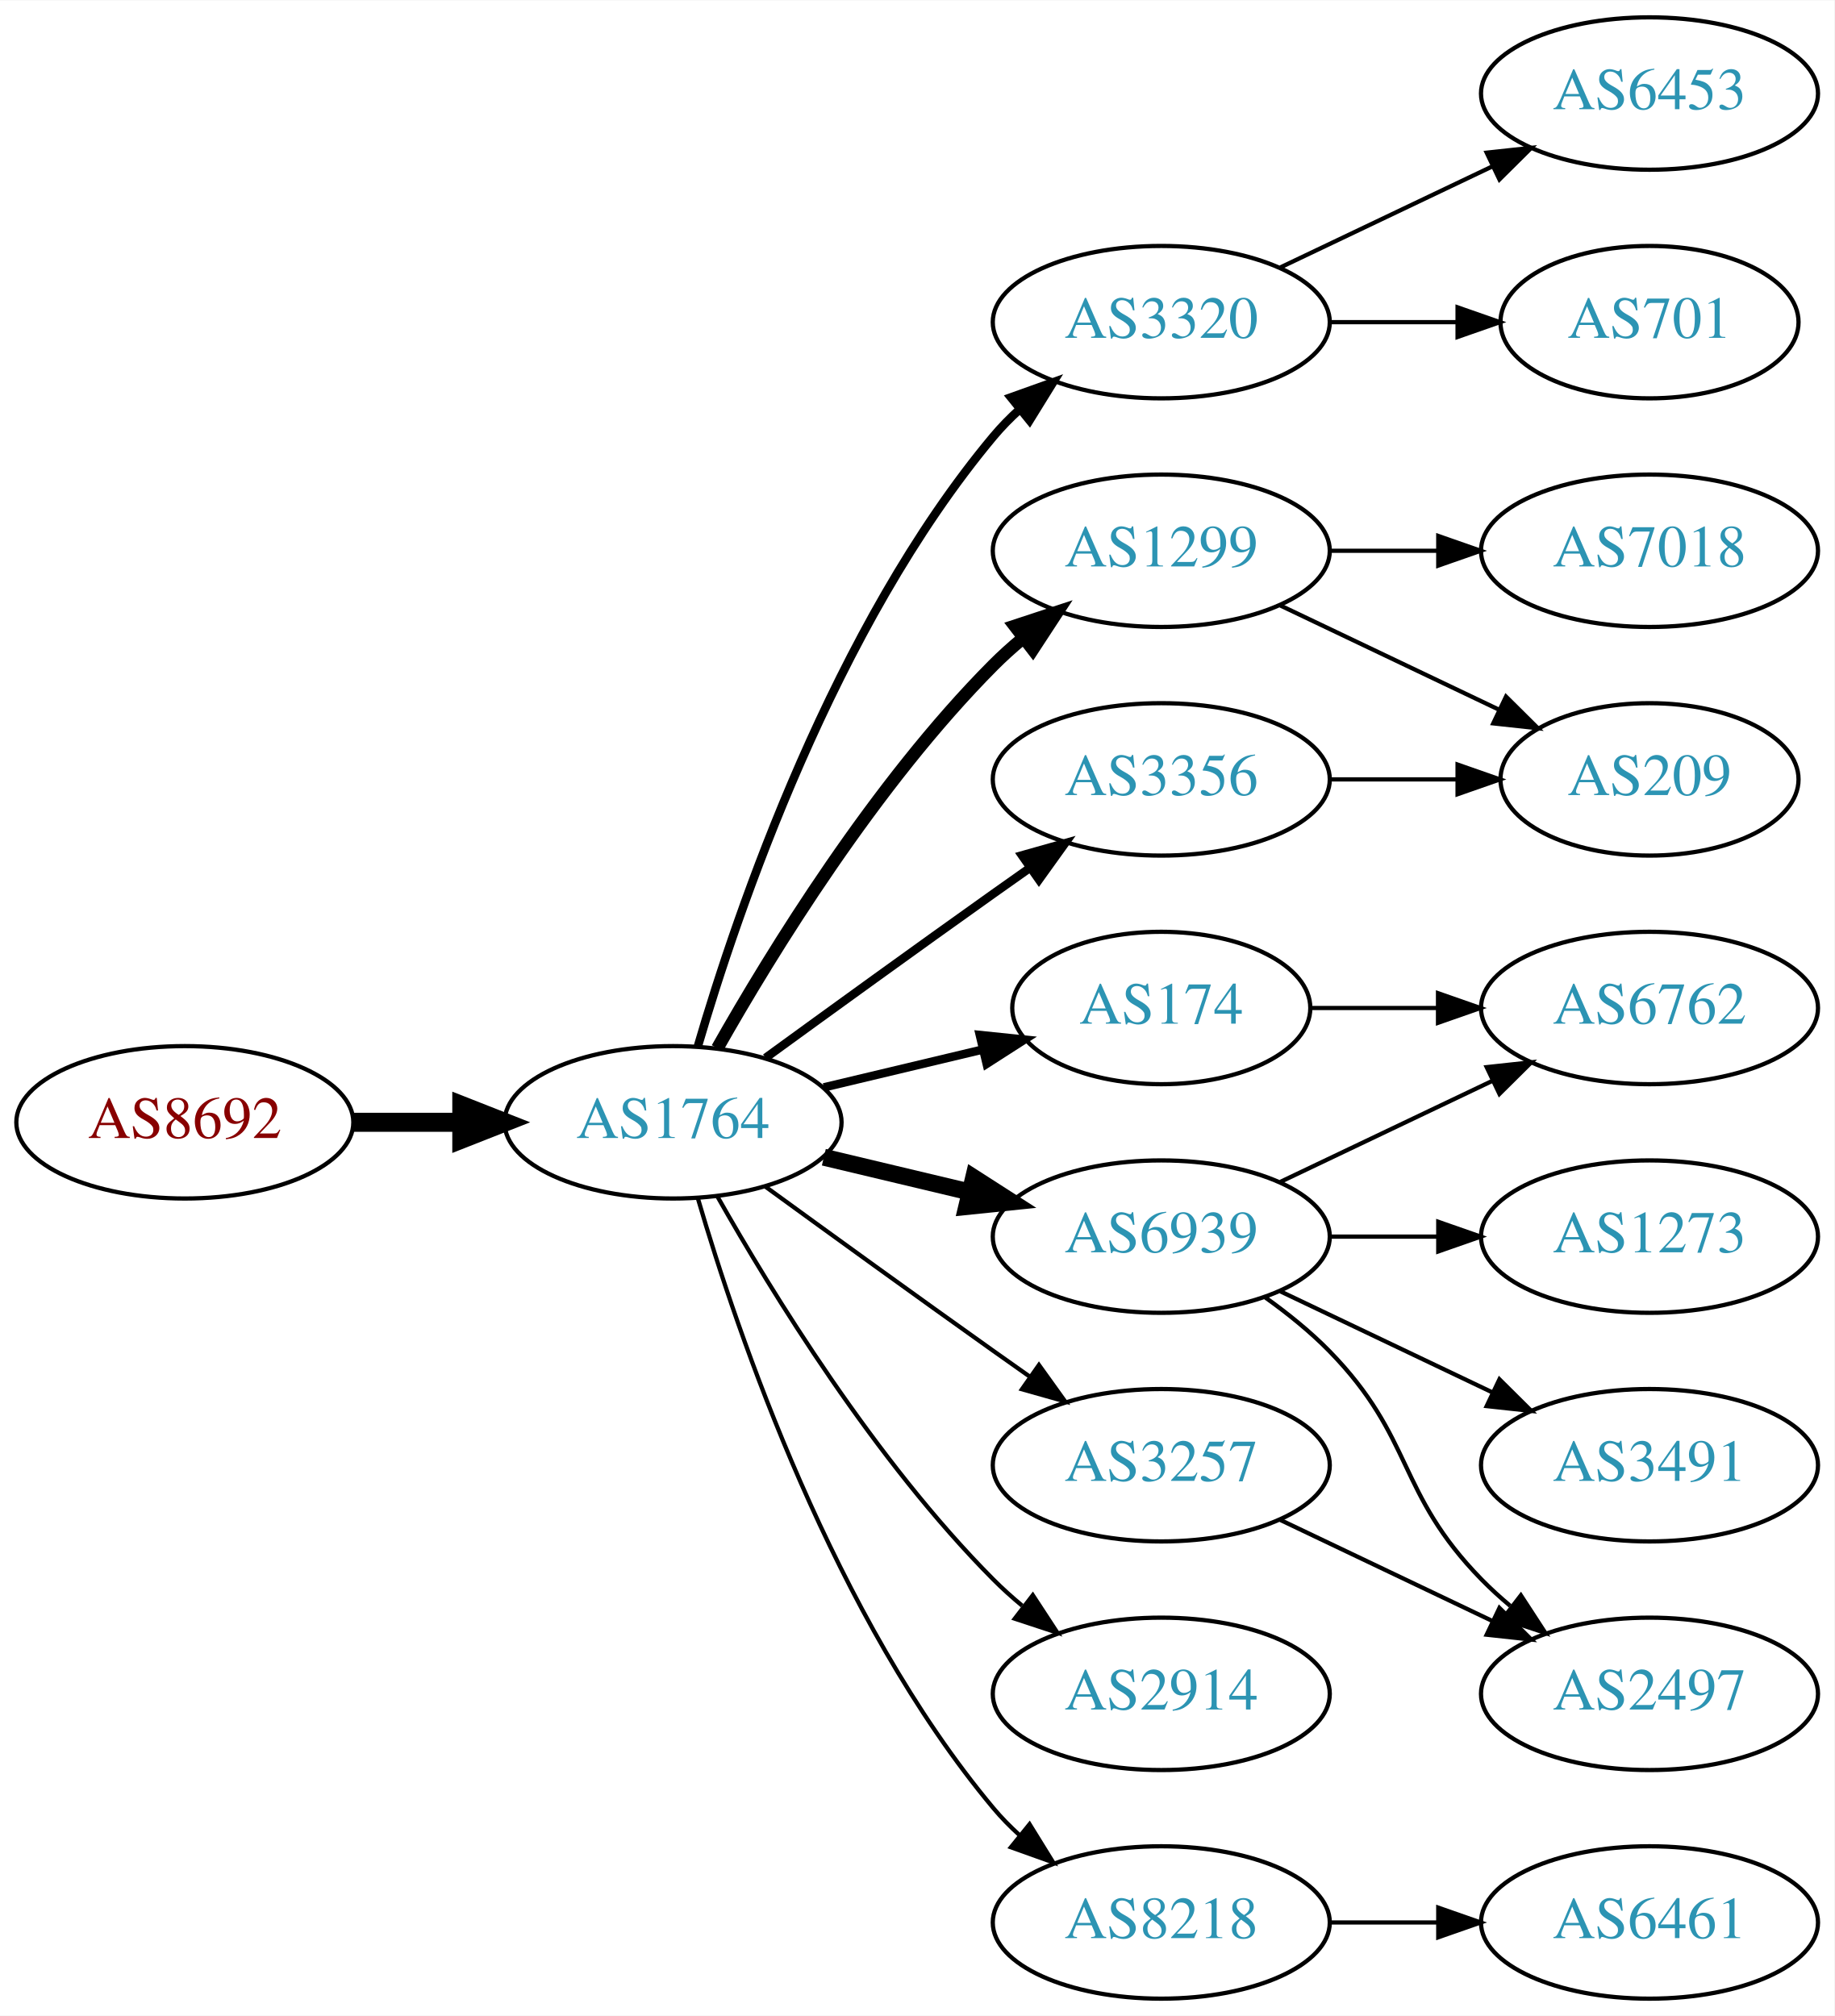
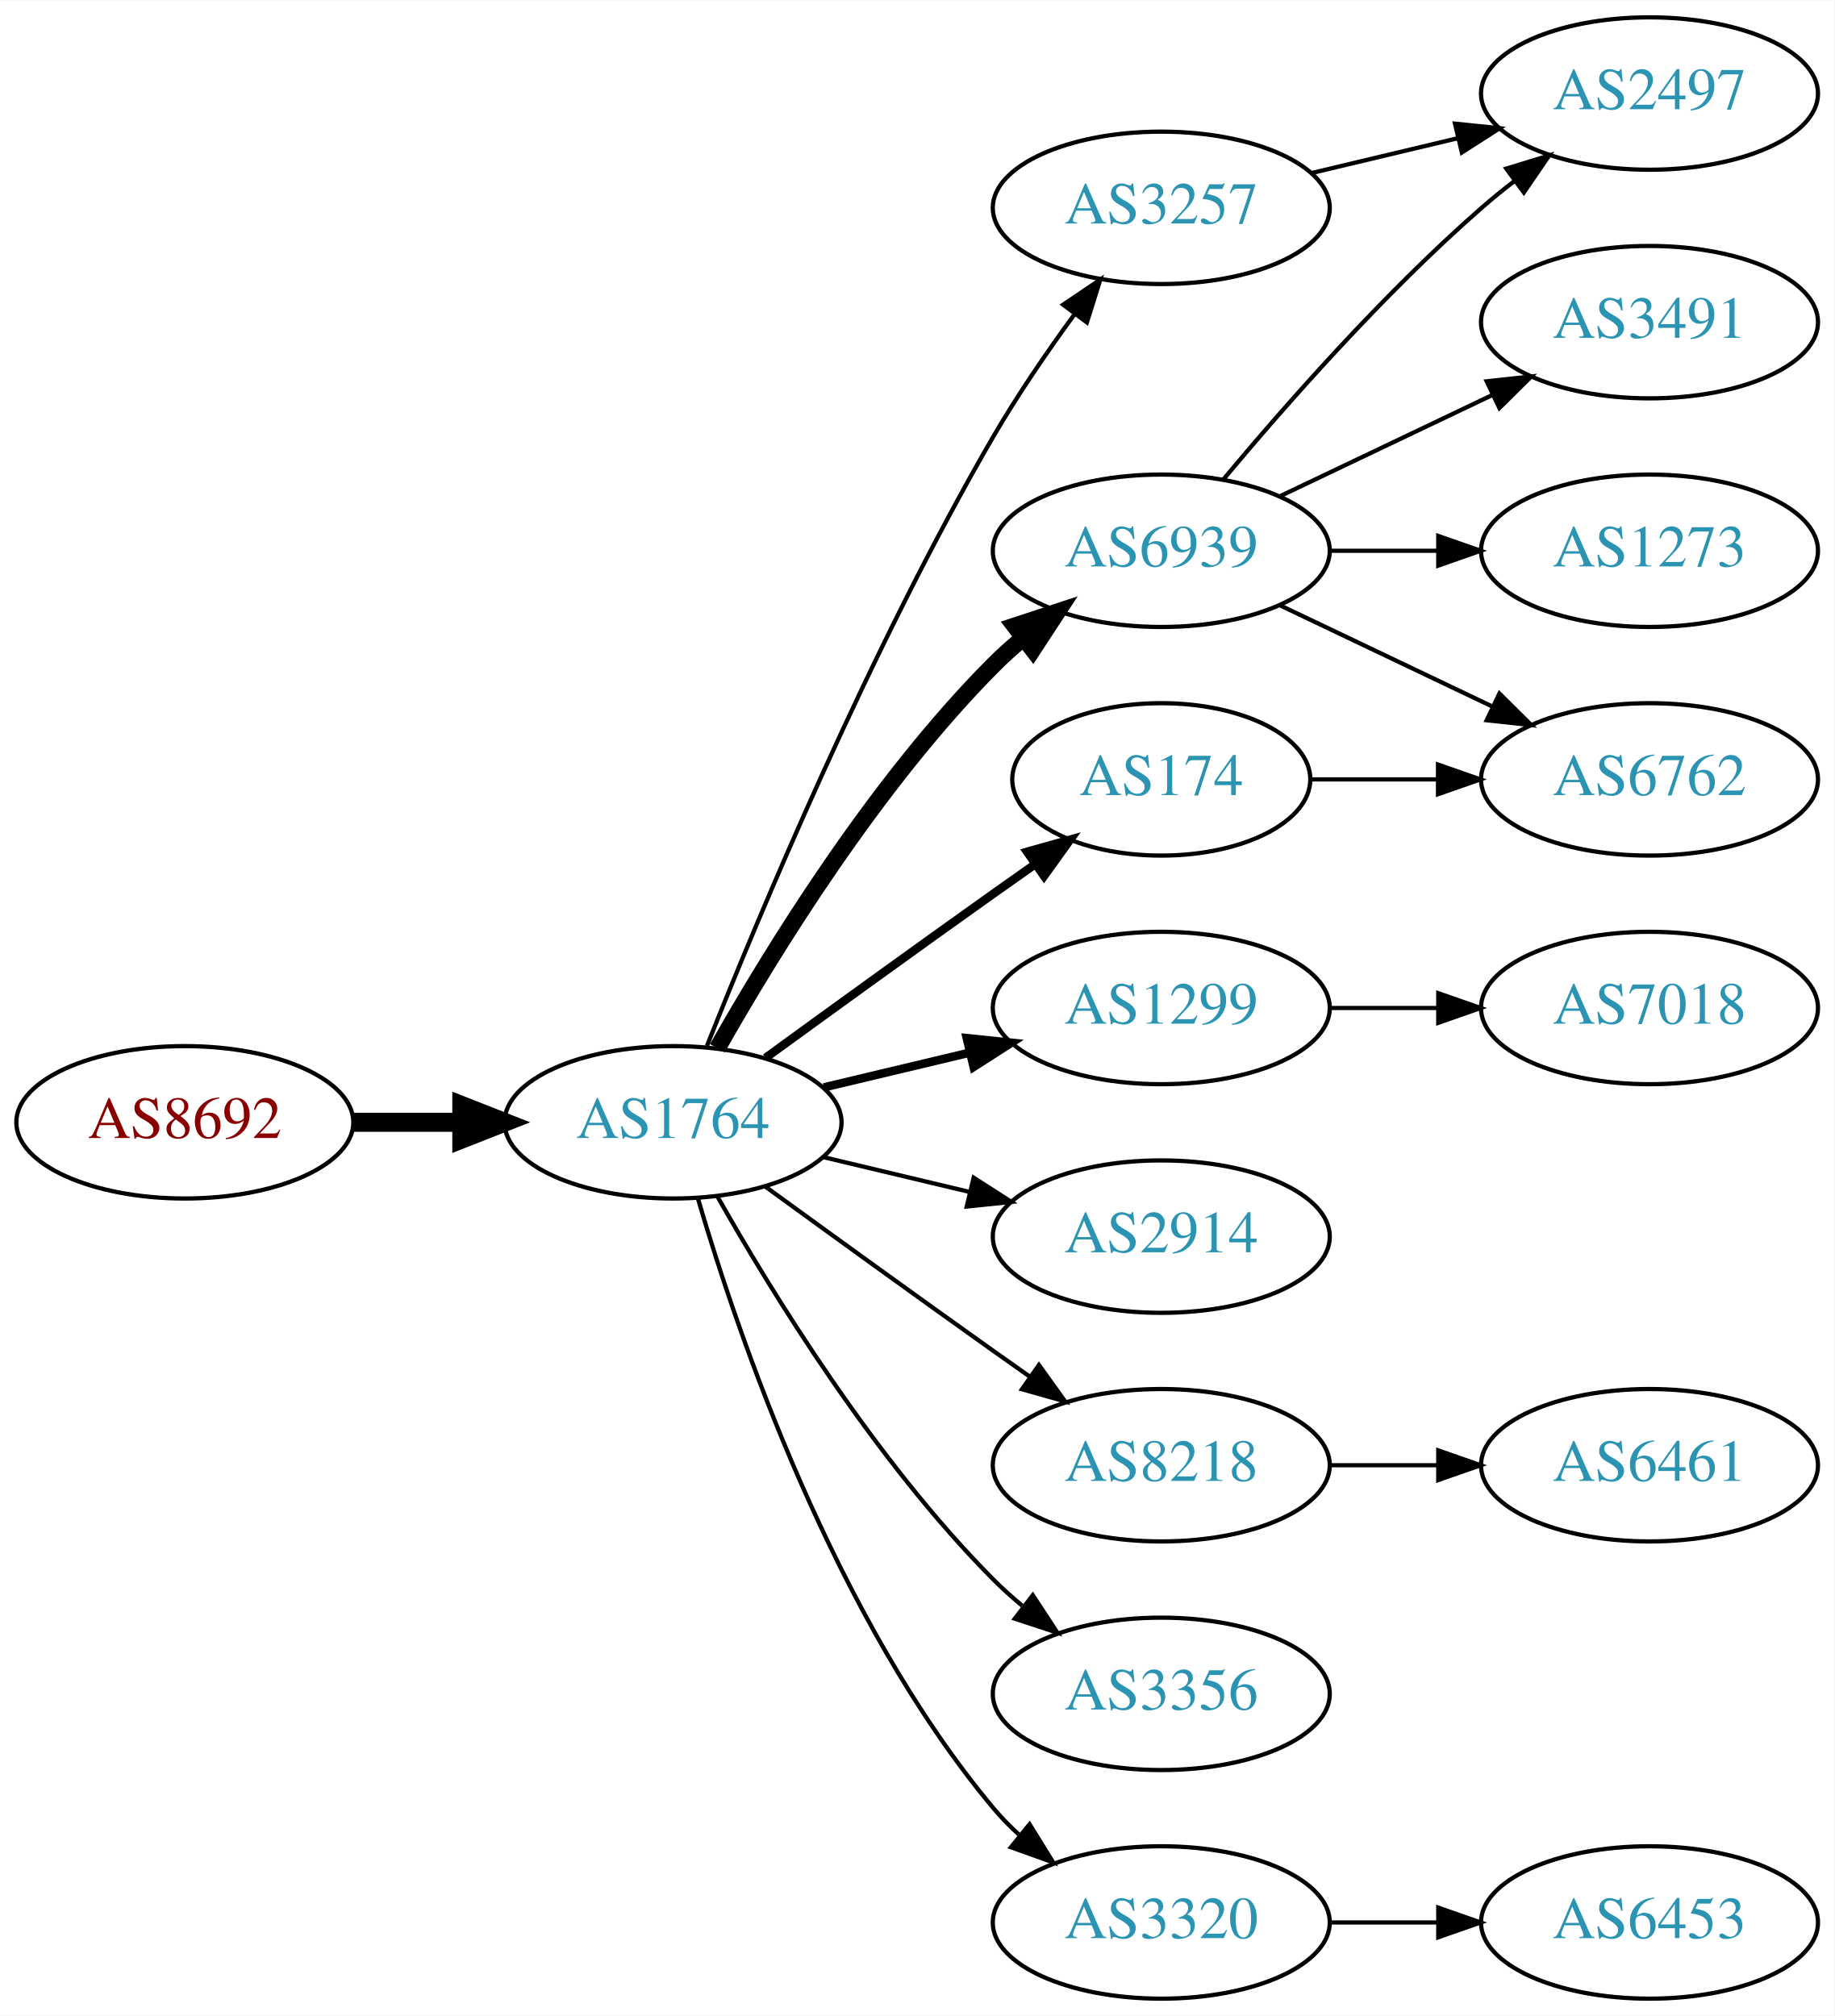
<svg xmlns="http://www.w3.org/2000/svg" xmlns:xlink="http://www.w3.org/1999/xlink" width="433pt" height="476pt" viewBox="0.00 0.00 433.17 476.00">
  <g id="graph0" class="graph" transform="scale(1 1) rotate(0) translate(4 472)">
    <polygon fill="white" stroke="none" points="-4,4 -4,-472 429.172,-472 429.172,4 -4,4" />
    <g id="node1" class="node">
      <g id="a_node1">
        <a xlink:href="/asn/8692" xlink:title="AS8692 ~ Bundesrechenzentrum GmbH [AT]">
          <ellipse fill="#ffffff" stroke="black" cx="39.647" cy="-207" rx="39.794" ry="18" />
          <text text-anchor="middle" x="39.647" y="-203.3" font-family="Times,serif" font-size="14.00" fill="#880000">AS8692</text>
        </a>
      </g>
    </g>
    <g id="node2" class="node">
      <g id="a_node2">
        <a xlink:href="/asn/1764" xlink:title="AS1764 ~ NEXTLAYER-AS [AT]">
          <ellipse fill="#ffffff" stroke="black" cx="154.939" cy="-207" rx="39.794" ry="18" />
          <text text-anchor="middle" x="154.939" y="-203.3" font-family="Times,serif" font-size="14.00" fill="#2c94b3">AS1764</text>
        </a>
      </g>
    </g>
    <g id="edge1" class="edge">
      <path fill="none" stroke="black" stroke-width="4.5" d="M79.319,-207C87.522,-207 96.286,-207 104.818,-207" />
      <polygon fill="black" stroke="black" stroke-width="4.5" points="105.057,-210.938 115.057,-207 105.057,-203.063 105.057,-210.938" />
    </g>
    <g id="node3" class="node">
      <g id="a_node3">
-         <a xlink:href="/asn/3320" xlink:title="AS3320 ~ DTAG [DE]">
-           <ellipse fill="#ffffff" stroke="black" cx="270.232" cy="-396" rx="39.794" ry="18" />
-           <text text-anchor="middle" x="270.232" y="-392.3" font-family="Times,serif" font-size="14.00" fill="#2c94b3">AS3320</text>
+         <a xlink:href="/asn/6939" xlink:title="AS6939 ~ Hurricane Electric LLC [US]">
+           <ellipse fill="#ffffff" stroke="black" cx="270.232" cy="-342" rx="39.794" ry="18" />
+           <text text-anchor="middle" x="270.232" y="-338.3" font-family="Times,serif" font-size="14.00" fill="#2c94b3">AS6939</text>
        </a>
      </g>
    </g>
    <g id="edge2" class="edge">
-       <path fill="none" stroke="black" stroke-width="2" d="M160.814,-225.002C170.127,-256.844 192.944,-323.981 230.586,-369 232.456,-371.237 234.554,-373.374 236.781,-375.396" />
-       <polygon fill="black" stroke="black" stroke-width="2" points="234.724,-378.234 244.7,-381.804 239.128,-372.793 234.724,-378.234" />
+       <path fill="none" stroke="black" stroke-width="4" d="M165.399,-224.49C178.181,-247.096 202.613,-286.886 230.586,-315 232.697,-317.121 234.993,-319.188 237.378,-321.171" />
+       <polygon fill="black" stroke="black" stroke-width="4" points="235.631,-324.242 245.694,-327.556 239.894,-318.69 235.631,-324.242" />
    </g>
    <g id="node4" class="node">
      <g id="a_node4">
        <a xlink:href="/asn/1299" xlink:title="AS1299 ~ Telia Carrier [EU]">
-           <ellipse fill="#ffffff" stroke="black" cx="270.232" cy="-342" rx="39.794" ry="18" />
-           <text text-anchor="middle" x="270.232" y="-338.3" font-family="Times,serif" font-size="14.00" fill="#2c94b3">AS1299</text>
+           <ellipse fill="#ffffff" stroke="black" cx="270.232" cy="-234" rx="39.794" ry="18" />
+           <text text-anchor="middle" x="270.232" y="-230.3" font-family="Times,serif" font-size="14.00" fill="#2c94b3">AS1299</text>
        </a>
      </g>
    </g>
    <g id="edge3" class="edge">
-       <path fill="none" stroke="black" stroke-width="3" d="M165.399,-224.49C178.181,-247.096 202.613,-286.886 230.586,-315 232.697,-317.121 234.993,-319.188 237.378,-321.171" />
-       <polygon fill="black" stroke="black" stroke-width="3" points="235.631,-324.242 245.694,-327.556 239.894,-318.69 235.631,-324.242" />
+       <path fill="none" stroke="black" stroke-width="2" d="M190.547,-215.248C201.418,-217.838 213.572,-220.735 225.015,-223.462" />
+       <polygon fill="black" stroke="black" stroke-width="2" points="224.298,-226.889 234.837,-225.803 225.921,-220.08 224.298,-226.889" />
    </g>
    <g id="node5" class="node">
      <g id="a_node5">
        <a xlink:href="/asn/174" xlink:title="AS174 ~ Cogent Communications [US]">
-           <ellipse fill="#ffffff" stroke="black" cx="270.232" cy="-234" rx="35.194" ry="18" />
-           <text text-anchor="middle" x="270.232" y="-230.3" font-family="Times,serif" font-size="14.00" fill="#2c94b3">AS174</text>
+           <ellipse fill="#ffffff" stroke="black" cx="270.232" cy="-288" rx="35.194" ry="18" />
+           <text text-anchor="middle" x="270.232" y="-284.3" font-family="Times,serif" font-size="14.00" fill="#2c94b3">AS174</text>
        </a>
      </g>
    </g>
    <g id="edge4" class="edge">
-       <path fill="none" stroke="black" stroke-width="2" d="M190.547,-215.248C202.341,-218.058 215.646,-221.229 227.913,-224.153" />
-       <polygon fill="black" stroke="black" stroke-width="2" points="227.379,-227.624 237.918,-226.537 229.002,-220.814 227.379,-227.624" />
+       <path fill="none" stroke="black" stroke-width="2" d="M176.788,-222.222C191.722,-233.091 212.335,-248.025 230.586,-261 233.796,-263.282 237.165,-265.661 240.52,-268.018" />
+       <polygon fill="black" stroke="black" stroke-width="2" points="238.532,-270.899 248.73,-273.77 242.548,-265.166 238.532,-270.899" />
    </g>
    <g id="node6" class="node">
      <g id="a_node6">
-         <a xlink:href="/asn/6939" xlink:title="AS6939 ~ Hurricane Electric LLC [US]">
+         <a xlink:href="/asn/2914" xlink:title="AS2914 ~ NTT America, Inc. [US]">
          <ellipse fill="#ffffff" stroke="black" cx="270.232" cy="-180" rx="39.794" ry="18" />
-           <text text-anchor="middle" x="270.232" y="-176.3" font-family="Times,serif" font-size="14.00" fill="#2c94b3">AS6939</text>
+           <text text-anchor="middle" x="270.232" y="-176.3" font-family="Times,serif" font-size="14.00" fill="#2c94b3">AS2914</text>
        </a>
      </g>
    </g>
    <g id="edge5" class="edge">
-       <path fill="none" stroke="black" stroke-width="4" d="M190.547,-198.752C201.418,-196.162 213.572,-193.265 225.015,-190.538" />
-       <polygon fill="black" stroke="black" stroke-width="4" points="225.921,-193.92 234.837,-188.197 224.298,-187.111 225.921,-193.92" />
+       <path fill="none" stroke="black" d="M190.547,-198.752C201.418,-196.162 213.572,-193.265 225.015,-190.538" />
+       <polygon fill="black" stroke="black" points="225.921,-193.92 234.837,-188.197 224.298,-187.111 225.921,-193.92" />
    </g>
    <g id="node7" class="node">
      <g id="a_node7">
-         <a xlink:href="/asn/3356" xlink:title="AS3356 ~ Level 3 Parent, LLC [US]">
-           <ellipse fill="#ffffff" stroke="black" cx="270.232" cy="-288" rx="39.794" ry="18" />
-           <text text-anchor="middle" x="270.232" y="-284.3" font-family="Times,serif" font-size="14.00" fill="#2c94b3">AS3356</text>
+         <a xlink:href="/asn/8218" xlink:title="AS8218 ~ legacy Neotelecoms [FR]">
+           <ellipse fill="#ffffff" stroke="black" cx="270.232" cy="-126" rx="39.794" ry="18" />
+           <text text-anchor="middle" x="270.232" y="-122.3" font-family="Times,serif" font-size="14.00" fill="#2c94b3">AS8218</text>
        </a>
      </g>
    </g>
    <g id="edge6" class="edge">
-       <path fill="none" stroke="black" stroke-width="2" d="M176.788,-222.222C191.722,-233.091 212.335,-248.025 230.586,-261 233.406,-263.005 236.349,-265.085 239.297,-267.159" />
-       <polygon fill="black" stroke="black" stroke-width="2" points="237.325,-270.05 247.522,-272.926 241.344,-264.319 237.325,-270.05" />
+       <path fill="none" stroke="black" d="M176.788,-191.778C191.722,-180.909 212.335,-165.975 230.586,-153 233.406,-150.995 236.349,-148.915 239.297,-146.841" />
+       <polygon fill="black" stroke="black" points="241.344,-149.681 247.522,-141.074 237.325,-143.95 241.344,-149.681" />
    </g>
    <g id="node8" class="node">
      <g id="a_node8">
-         <a xlink:href="/asn/3257" xlink:title="AS3257 ~ GTT [DE]">
-           <ellipse fill="#ffffff" stroke="black" cx="270.232" cy="-126" rx="39.794" ry="18" />
-           <text text-anchor="middle" x="270.232" y="-122.3" font-family="Times,serif" font-size="14.00" fill="#2c94b3">AS3257</text>
+         <a xlink:href="/asn/3356" xlink:title="AS3356 ~ Level 3 Parent, LLC [US]">
+           <ellipse fill="#ffffff" stroke="black" cx="270.232" cy="-72" rx="39.794" ry="18" />
+           <text text-anchor="middle" x="270.232" y="-68.3" font-family="Times,serif" font-size="14.00" fill="#2c94b3">AS3356</text>
        </a>
      </g>
    </g>
    <g id="edge7" class="edge">
-       <path fill="none" stroke="black" d="M176.788,-191.778C191.722,-180.909 212.335,-165.975 230.586,-153 233.406,-150.995 236.349,-148.915 239.297,-146.841" />
-       <polygon fill="black" stroke="black" points="241.344,-149.681 247.522,-141.074 237.325,-143.95 241.344,-149.681" />
+       <path fill="none" stroke="black" d="M165.399,-189.51C178.181,-166.904 202.613,-127.114 230.586,-99 232.697,-96.879 234.993,-94.812 237.378,-92.829" />
+       <polygon fill="black" stroke="black" points="239.894,-95.31 245.694,-86.444 235.631,-89.758 239.894,-95.31" />
    </g>
    <g id="node9" class="node">
      <g id="a_node9">
-         <a xlink:href="/asn/2914" xlink:title="AS2914 ~ NTT America, Inc. [US]">
-           <ellipse fill="#ffffff" stroke="black" cx="270.232" cy="-72" rx="39.794" ry="18" />
-           <text text-anchor="middle" x="270.232" y="-68.3" font-family="Times,serif" font-size="14.00" fill="#2c94b3">AS2914</text>
+         <a xlink:href="/asn/3320" xlink:title="AS3320 ~ DTAG [DE]">
+           <ellipse fill="#ffffff" stroke="black" cx="270.232" cy="-18" rx="39.794" ry="18" />
+           <text text-anchor="middle" x="270.232" y="-14.3" font-family="Times,serif" font-size="14.00" fill="#2c94b3">AS3320</text>
        </a>
      </g>
    </g>
    <g id="edge8" class="edge">
-       <path fill="none" stroke="black" d="M165.399,-189.51C178.181,-166.904 202.613,-127.114 230.586,-99 232.697,-96.879 234.993,-94.812 237.378,-92.829" />
-       <polygon fill="black" stroke="black" points="239.894,-95.31 245.694,-86.444 235.631,-89.758 239.894,-95.31" />
+       <path fill="none" stroke="black" d="M160.814,-188.998C170.127,-157.156 192.944,-90.019 230.586,-45 232.456,-42.763 234.554,-40.626 236.781,-38.604" />
+       <polygon fill="black" stroke="black" points="239.128,-41.208 244.7,-32.196 234.724,-35.766 239.128,-41.208" />
    </g>
    <g id="node10" class="node">
      <g id="a_node10">
-         <a xlink:href="/asn/8218" xlink:title="AS8218 ~ legacy Neotelecoms [FR]">
-           <ellipse fill="#ffffff" stroke="black" cx="270.232" cy="-18" rx="39.794" ry="18" />
-           <text text-anchor="middle" x="270.232" y="-14.3" font-family="Times,serif" font-size="14.00" fill="#2c94b3">AS8218</text>
+         <a xlink:href="/asn/3257" xlink:title="AS3257 ~ GTT [DE]">
+           <ellipse fill="#ffffff" stroke="black" cx="270.232" cy="-423" rx="39.794" ry="18" />
+           <text text-anchor="middle" x="270.232" y="-419.3" font-family="Times,serif" font-size="14.00" fill="#2c94b3">AS3257</text>
        </a>
      </g>
    </g>
    <g id="edge9" class="edge">
-       <path fill="none" stroke="black" d="M160.814,-188.998C170.127,-157.156 192.944,-90.019 230.586,-45 232.456,-42.763 234.554,-40.626 236.781,-38.604" />
-       <polygon fill="black" stroke="black" points="239.128,-41.208 244.7,-32.196 234.724,-35.766 239.128,-41.208" />
+       <path fill="none" stroke="black" d="M162.943,-225.051C175.07,-255.57 201.487,-318.933 230.586,-369 236.293,-378.819 243.331,-389.078 249.83,-397.984" />
+       <polygon fill="black" stroke="black" points="247.056,-400.119 255.835,-406.05 252.67,-395.938 247.056,-400.119" />
    </g>
    <g id="node11" class="node">
      <g id="a_node11">
-         <a xlink:href="/asn/6453" xlink:title="AS6453 ~ TATA COMMUNICATIONS (AMERICA) INC [US]">
+         <a xlink:href="/asn/2497" xlink:title="AS2497 ~ Internet Initiative Japan Inc. [JP]">
          <ellipse fill="#ffffff" stroke="black" cx="385.525" cy="-450" rx="39.794" ry="18" />
-           <text text-anchor="middle" x="385.525" y="-446.3" font-family="Times,serif" font-size="14.00" fill="#2c94b3">AS6453</text>
+           <text text-anchor="middle" x="385.525" y="-446.3" font-family="Times,serif" font-size="14.00" fill="#2c94b3">AS2497</text>
        </a>
      </g>
    </g>
    <g id="edge10" class="edge">
-       <path fill="none" stroke="black" d="M298.369,-408.934C313.363,-416.081 332.184,-425.052 348.407,-432.785" />
-       <polygon fill="black" stroke="black" points="347.077,-436.028 357.61,-437.171 350.089,-429.709 347.077,-436.028" />
+       <path fill="none" stroke="black" d="M284.862,-358.817C299.145,-375.929 322.691,-402.745 345.879,-423 348.345,-425.154 350.983,-427.294 353.681,-429.372" />
+       <polygon fill="black" stroke="black" points="351.706,-432.264 361.835,-435.37 355.854,-426.625 351.706,-432.264" />
    </g>
    <g id="node12" class="node">
      <g id="a_node12">
-         <a xlink:href="/asn/701" xlink:title="AS701 ~ UUNET [US]">
-           <ellipse fill="#ffffff" stroke="black" cx="385.525" cy="-396" rx="35.194" ry="18" />
-           <text text-anchor="middle" x="385.525" y="-392.3" font-family="Times,serif" font-size="14.00" fill="#2c94b3">AS701</text>
+         <a xlink:href="/asn/3491" xlink:title="AS3491 ~ PCCW Global, Inc. [US]">
+           <ellipse fill="#ffffff" stroke="black" cx="385.525" cy="-396" rx="39.794" ry="18" />
+           <text text-anchor="middle" x="385.525" y="-392.3" font-family="Times,serif" font-size="14.00" fill="#2c94b3">AS3491</text>
        </a>
      </g>
    </g>
    <g id="edge11" class="edge">
-       <path fill="none" stroke="black" d="M309.905,-396C319.61,-396 330.101,-396 340.064,-396" />
-       <polygon fill="black" stroke="black" points="340.2,-399.5 350.2,-396 340.2,-392.5 340.2,-399.5" />
+       <path fill="none" stroke="black" d="M298.369,-354.934C313.363,-362.081 332.184,-371.052 348.407,-378.785" />
+       <polygon fill="black" stroke="black" points="347.077,-382.028 357.61,-383.171 350.089,-375.709 347.077,-382.028" />
    </g>
    <g id="node13" class="node">
      <g id="a_node13">
-         <a xlink:href="/asn/7018" xlink:title="AS7018 ~ AT&amp;T Services, Inc. [US]">
+         <a xlink:href="/asn/6762" xlink:title="AS6762 ~ TELECOM ITALIA SPARKLE S.p.A. [IT]">
+           <ellipse fill="#ffffff" stroke="black" cx="385.525" cy="-288" rx="39.794" ry="18" />
+           <text text-anchor="middle" x="385.525" y="-284.3" font-family="Times,serif" font-size="14.00" fill="#2c94b3">AS6762</text>
+         </a>
+       </g>
+     </g>
+     <g id="edge12" class="edge">
+       <path fill="none" stroke="black" d="M298.369,-329.066C313.363,-321.919 332.184,-312.948 348.407,-305.215" />
+       <polygon fill="black" stroke="black" points="350.089,-308.291 357.61,-300.829 347.077,-301.972 350.089,-308.291" />
+     </g>
+     <g id="node14" class="node">
+       <g id="a_node14">
+         <a xlink:href="/asn/1273" xlink:title="AS1273 ~ Vodafone Group PLC [EU]">
          <ellipse fill="#ffffff" stroke="black" cx="385.525" cy="-342" rx="39.794" ry="18" />
-           <text text-anchor="middle" x="385.525" y="-338.3" font-family="Times,serif" font-size="14.00" fill="#2c94b3">AS7018</text>
-         </a>
-       </g>
-     </g>
-     <g id="edge12" class="edge">
+           <text text-anchor="middle" x="385.525" y="-338.3" font-family="Times,serif" font-size="14.00" fill="#2c94b3">AS1273</text>
+         </a>
+       </g>
+     </g>
+     <g id="edge13" class="edge">
      <path fill="none" stroke="black" d="M309.905,-342C318.108,-342 326.872,-342 335.404,-342" />
      <polygon fill="black" stroke="black" points="335.643,-345.5 345.643,-342 335.643,-338.5 335.643,-345.5" />
    </g>
-     <g id="node14" class="node">
-       <g id="a_node14">
-         <a xlink:href="/asn/209" xlink:title="AS209 ~ CenturyLink Communications, LLC [US]">
-           <ellipse fill="#ffffff" stroke="black" cx="385.525" cy="-288" rx="35.194" ry="18" />
-           <text text-anchor="middle" x="385.525" y="-284.3" font-family="Times,serif" font-size="14.00" fill="#2c94b3">AS209</text>
-         </a>
-       </g>
-     </g>
-     <g id="edge13" class="edge">
-       <path fill="none" stroke="black" d="M298.369,-329.066C313.801,-321.71 333.286,-312.423 349.821,-304.541" />
-       <polygon fill="black" stroke="black" points="351.642,-307.551 359.163,-300.089 348.63,-301.232 351.642,-307.551" />
-     </g>
    <g id="node15" class="node">
      <g id="a_node15">
-         <a xlink:href="/asn/6762" xlink:title="AS6762 ~ TELECOM ITALIA SPARKLE S.p.A. [IT]">
+         <a xlink:href="/asn/7018" xlink:title="AS7018 ~ AT&amp;T Services, Inc. [US]">
          <ellipse fill="#ffffff" stroke="black" cx="385.525" cy="-234" rx="39.794" ry="18" />
-           <text text-anchor="middle" x="385.525" y="-230.3" font-family="Times,serif" font-size="14.00" fill="#2c94b3">AS6762</text>
+           <text text-anchor="middle" x="385.525" y="-230.3" font-family="Times,serif" font-size="14.00" fill="#2c94b3">AS7018</text>
        </a>
      </g>
    </g>
    <g id="edge14" class="edge">
-       <path fill="none" stroke="black" d="M305.531,-234C314.909,-234 325.259,-234 335.294,-234" />
-       <polygon fill="black" stroke="black" points="335.582,-237.5 345.582,-234 335.582,-230.5 335.582,-237.5" />
-     </g>
-     <g id="edge18" class="edge">
-       <path fill="none" stroke="black" d="M298.369,-192.934C313.363,-200.081 332.184,-209.052 348.407,-216.785" />
-       <polygon fill="black" stroke="black" points="347.077,-220.028 357.61,-221.171 350.089,-213.709 347.077,-220.028" />
+       <path fill="none" stroke="black" d="M309.905,-234C318.108,-234 326.872,-234 335.404,-234" />
+       <polygon fill="black" stroke="black" points="335.643,-237.5 345.643,-234 335.643,-230.5 335.643,-237.5" />
+     </g>
+     <g id="edge15" class="edge">
+       <path fill="none" stroke="black" d="M305.531,-288C314.909,-288 325.259,-288 335.294,-288" />
+       <polygon fill="black" stroke="black" points="335.582,-291.5 345.582,-288 335.582,-284.5 335.582,-291.5" />
    </g>
    <g id="node16" class="node">
      <g id="a_node16">
-         <a xlink:href="/asn/1273" xlink:title="AS1273 ~ Vodafone Group PLC [EU]">
-           <ellipse fill="#ffffff" stroke="black" cx="385.525" cy="-180" rx="39.794" ry="18" />
-           <text text-anchor="middle" x="385.525" y="-176.3" font-family="Times,serif" font-size="14.00" fill="#2c94b3">AS1273</text>
-         </a>
-       </g>
-     </g>
-     <g id="edge15" class="edge">
-       <path fill="none" stroke="black" d="M309.905,-180C318.108,-180 326.872,-180 335.404,-180" />
-       <polygon fill="black" stroke="black" points="335.643,-183.5 345.643,-180 335.643,-176.5 335.643,-183.5" />
+         <a xlink:href="/asn/6461" xlink:title="AS6461 ~ ZAYO-6461 [US]">
+           <ellipse fill="#ffffff" stroke="black" cx="385.525" cy="-126" rx="39.794" ry="18" />
+           <text text-anchor="middle" x="385.525" y="-122.3" font-family="Times,serif" font-size="14.00" fill="#2c94b3">AS6461</text>
+         </a>
+       </g>
+     </g>
+     <g id="edge16" class="edge">
+       <path fill="none" stroke="black" d="M309.905,-126C318.108,-126 326.872,-126 335.404,-126" />
+       <polygon fill="black" stroke="black" points="335.643,-129.5 345.643,-126 335.643,-122.5 335.643,-129.5" />
    </g>
    <g id="node17" class="node">
      <g id="a_node17">
-         <a xlink:href="/asn/2497" xlink:title="AS2497 ~ Internet Initiative Japan Inc. [JP]">
-           <ellipse fill="#ffffff" stroke="black" cx="385.525" cy="-72" rx="39.794" ry="18" />
-           <text text-anchor="middle" x="385.525" y="-68.3" font-family="Times,serif" font-size="14.00" fill="#2c94b3">AS2497</text>
-         </a>
-       </g>
-     </g>
-     <g id="edge16" class="edge">
-       <path fill="none" stroke="black" d="M294.826,-165.611C300.082,-161.852 305.414,-157.563 309.879,-153 330.051,-132.383 325.706,-119.617 345.879,-99 347.972,-96.861 350.255,-94.782 352.632,-92.79" />
-       <polygon fill="black" stroke="black" points="355.15,-95.268 360.931,-86.389 350.875,-89.725 355.15,-95.268" />
-     </g>
-     <g id="node18" class="node">
-       <g id="a_node18">
-         <a xlink:href="/asn/3491" xlink:title="AS3491 ~ PCCW Global, Inc. [US]">
-           <ellipse fill="#ffffff" stroke="black" cx="385.525" cy="-126" rx="39.794" ry="18" />
-           <text text-anchor="middle" x="385.525" y="-122.3" font-family="Times,serif" font-size="14.00" fill="#2c94b3">AS3491</text>
+         <a xlink:href="/asn/6453" xlink:title="AS6453 ~ TATA COMMUNICATIONS (AMERICA) INC [US]">
+           <ellipse fill="#ffffff" stroke="black" cx="385.525" cy="-18" rx="39.794" ry="18" />
+           <text text-anchor="middle" x="385.525" y="-14.3" font-family="Times,serif" font-size="14.00" fill="#2c94b3">AS6453</text>
        </a>
      </g>
    </g>
    <g id="edge17" class="edge">
-       <path fill="none" stroke="black" d="M298.369,-167.066C313.363,-159.919 332.184,-150.948 348.407,-143.215" />
-       <polygon fill="black" stroke="black" points="350.089,-146.291 357.61,-138.829 347.077,-139.972 350.089,-146.291" />
-     </g>
-     <g id="edge19" class="edge">
-       <path fill="none" stroke="black" d="M309.905,-288C319.61,-288 330.101,-288 340.064,-288" />
-       <polygon fill="black" stroke="black" points="340.2,-291.5 350.2,-288 340.2,-284.5 340.2,-291.5" />
-     </g>
-     <g id="edge20" class="edge">
-       <path fill="none" stroke="black" d="M298.369,-113.066C313.363,-105.919 332.184,-96.948 348.407,-89.215" />
-       <polygon fill="black" stroke="black" points="350.089,-92.291 357.61,-84.829 347.077,-85.972 350.089,-92.291" />
-     </g>
-     <g id="node19" class="node">
-       <g id="a_node19">
-         <a xlink:href="/asn/6461" xlink:title="AS6461 ~ ZAYO-6461 [US]">
-           <ellipse fill="#ffffff" stroke="black" cx="385.525" cy="-18" rx="39.794" ry="18" />
-           <text text-anchor="middle" x="385.525" y="-14.3" font-family="Times,serif" font-size="14.00" fill="#2c94b3">AS6461</text>
-         </a>
-       </g>
-     </g>
-     <g id="edge21" class="edge">
      <path fill="none" stroke="black" d="M309.905,-18C318.108,-18 326.872,-18 335.404,-18" />
      <polygon fill="black" stroke="black" points="335.643,-21.5 345.643,-18 335.643,-14.5 335.643,-21.5" />
    </g>
+     <g id="edge18" class="edge">
+       <path fill="none" stroke="black" d="M305.84,-431.248C316.711,-433.838 328.865,-436.735 340.308,-439.462" />
+       <polygon fill="black" stroke="black" points="339.591,-442.889 350.13,-441.803 341.214,-436.08 339.591,-442.889" />
+     </g>
  </g>
</svg>
